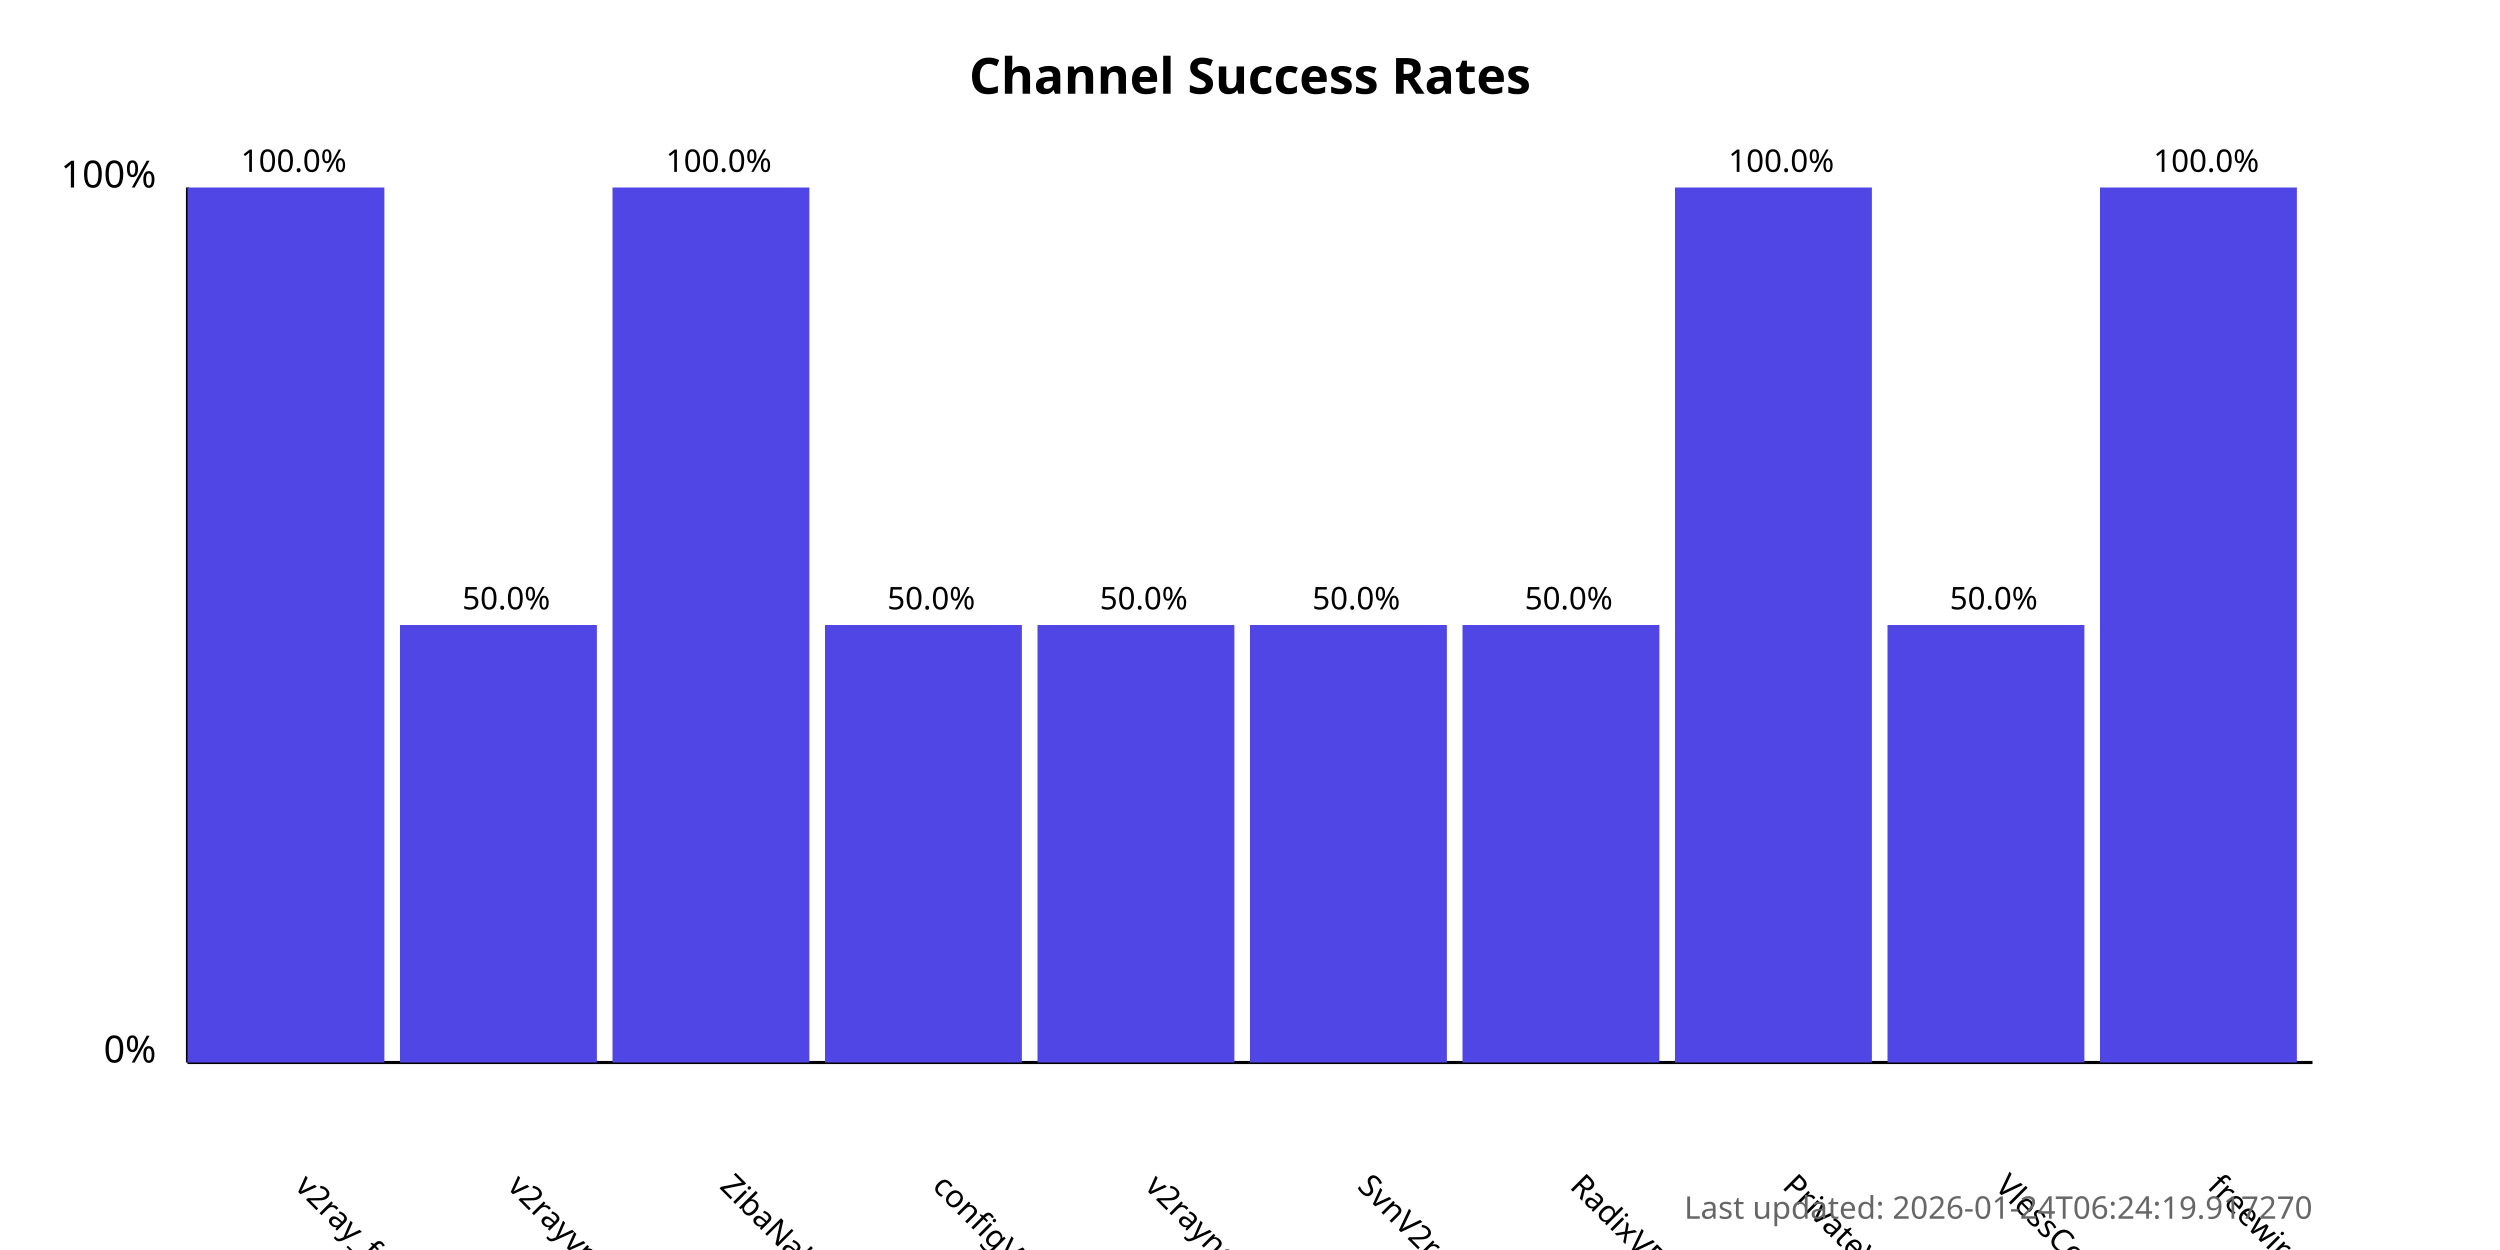
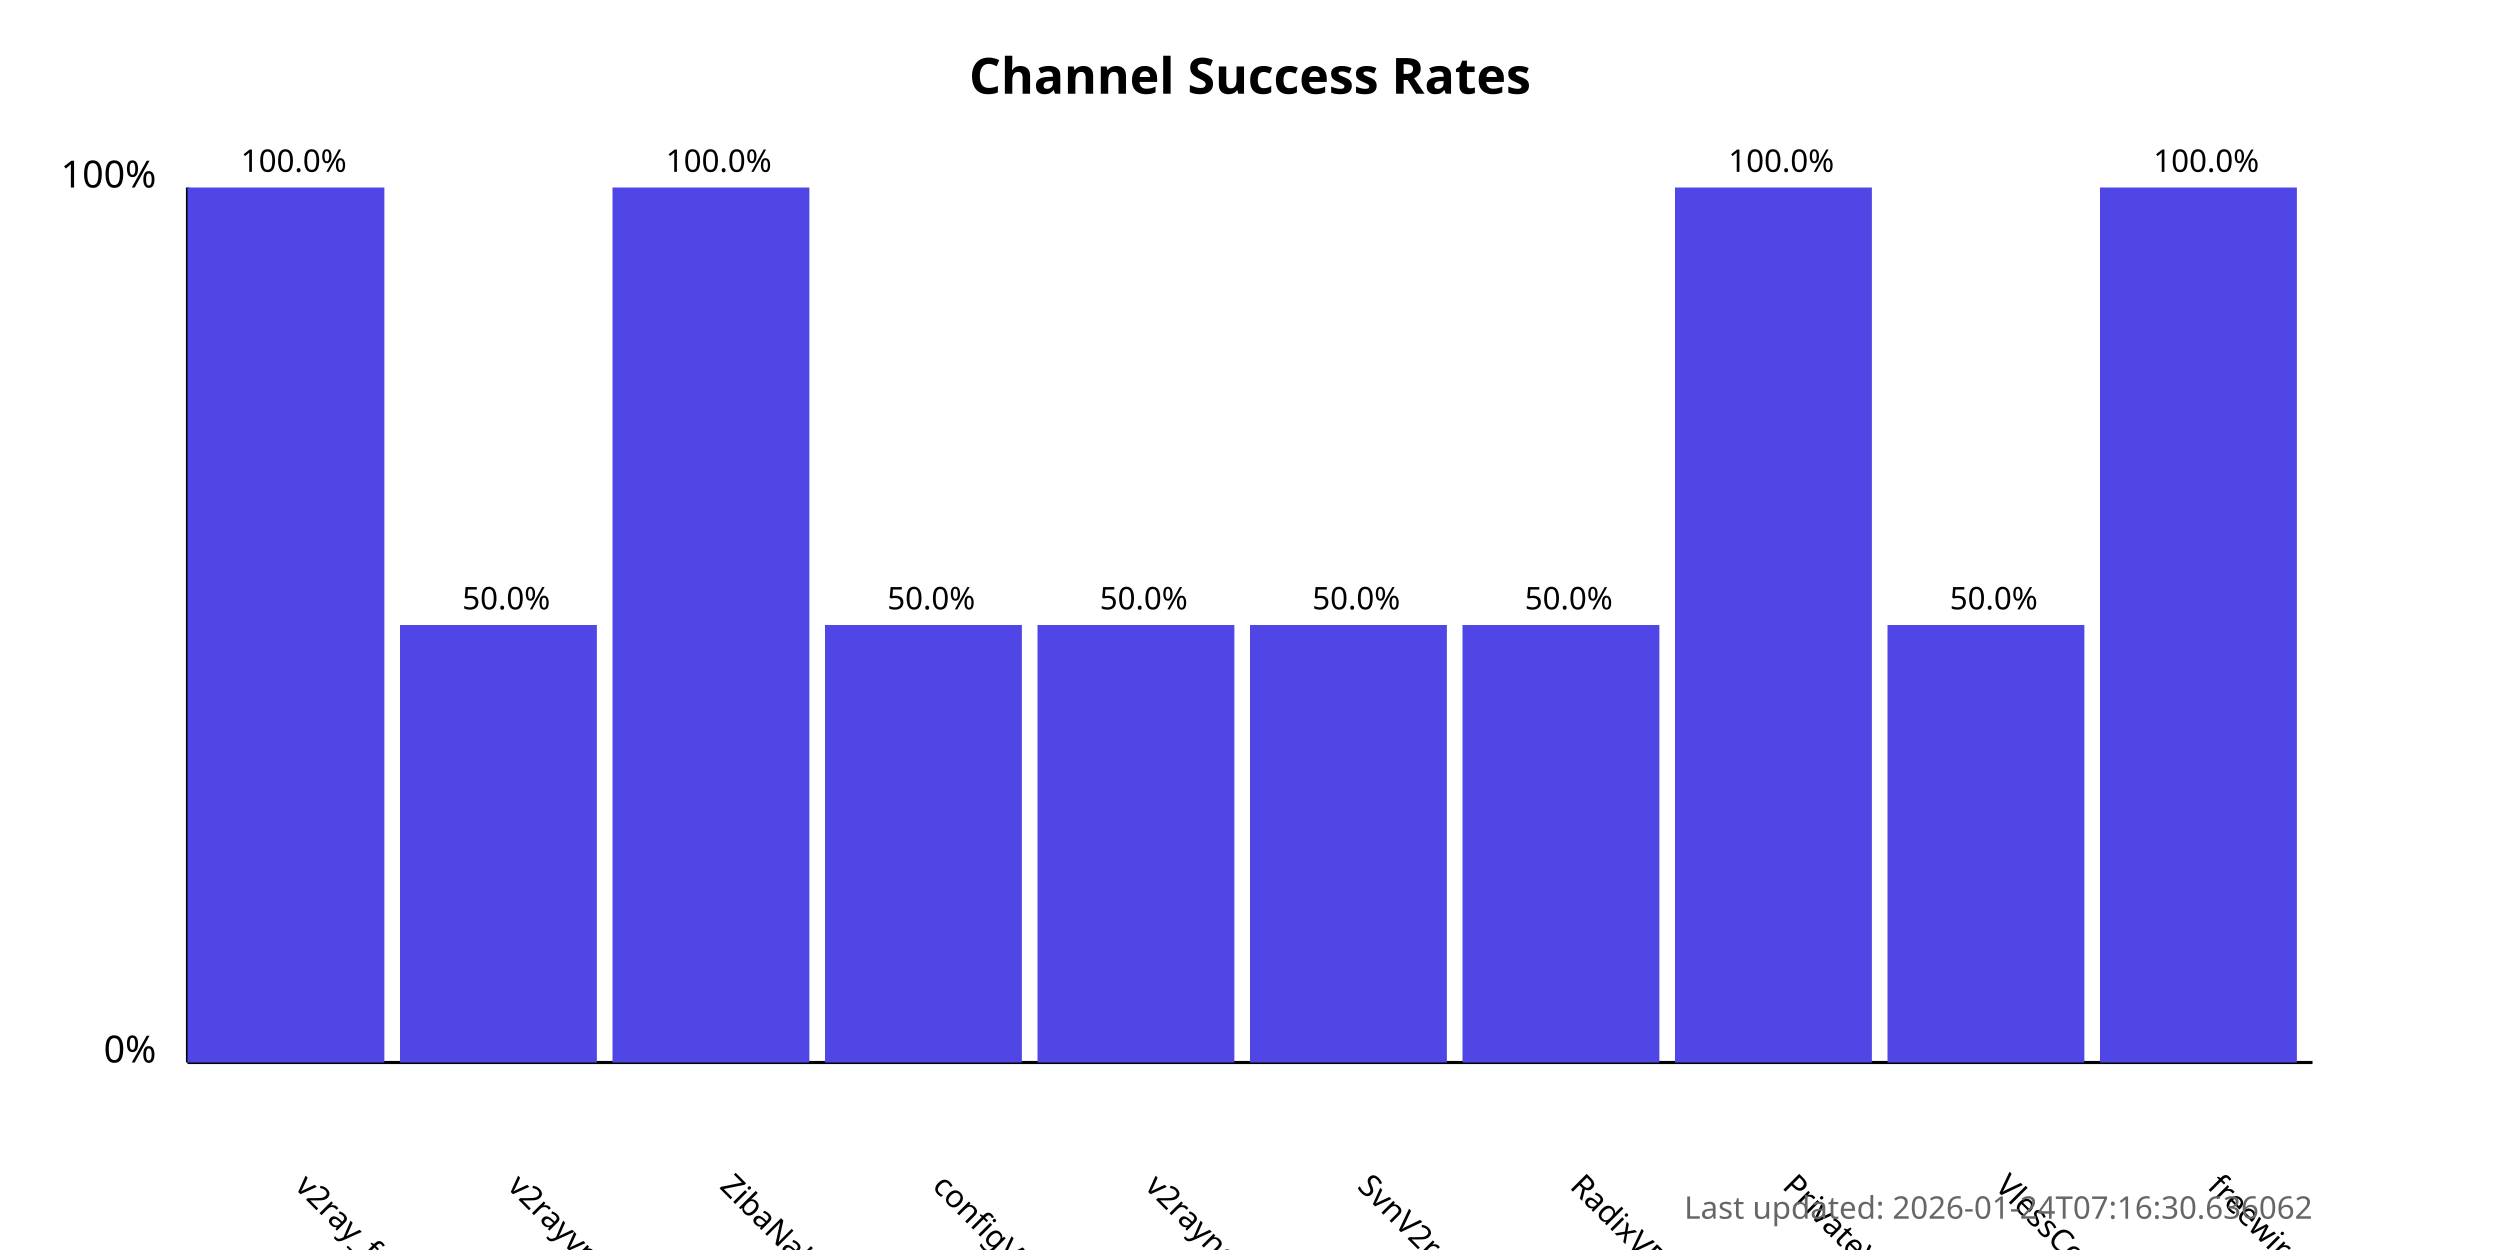
<svg xmlns="http://www.w3.org/2000/svg" width="800" height="400">
  <style>
            .chart-title { font: bold 16px sans-serif; }
            .axis-label { font: 12px sans-serif; }
            .tick-label { font: 10px sans-serif; }
            .bar { fill: #4f46e5; }
            .bar:hover { fill: #6366f1; }
            .timestamp { font: 10px sans-serif; fill: #666; }
        </style>
  <text x="400.0" y="30" text-anchor="middle" class="chart-title">
            Channel Success Rates
        </text>
  <line x1="60" y1="340" x2="60" y2="60" stroke="black" stroke-width="1" />
  <line x1="60" y1="340" x2="740" y2="340" stroke="black" stroke-width="1" />
  <text x="50" y="340" text-anchor="end" class="axis-label">0%</text>
  <text x="50" y="60" text-anchor="end" class="axis-label">100%</text>
  <g>
    <rect x="60" y="60.0" width="63.0" height="280.0" class="bar" />
    <text x="94.0" y="380" transform="rotate(45, 94.0, 380)" text-anchor="start" class="tick-label">
                v2ray_free_conf
            </text>
    <text x="94.0" y="55.0" text-anchor="middle" class="tick-label">
                100.0%
            </text>
  </g>
  <g>
    <rect x="128.0" y="200.0" width="63.0" height="140.0" class="bar" />
    <text x="162.0" y="380" transform="rotate(45, 162.0, 380)" text-anchor="start" class="tick-label">
                v2rayvpno
            </text>
    <text x="162.0" y="195.0" text-anchor="middle" class="tick-label">
                50.0%
            </text>
  </g>
  <g>
    <rect x="196.0" y="60.0" width="63.0" height="280.0" class="bar" />
    <text x="230.0" y="380" transform="rotate(45, 230.0, 380)" text-anchor="start" class="tick-label">
                ZibaNabz
            </text>
    <text x="230.0" y="55.0" text-anchor="middle" class="tick-label">
                100.0%
            </text>
  </g>
  <g>
    <rect x="264.0" y="200.0" width="63.0" height="140.0" class="bar" />
    <text x="298.0" y="380" transform="rotate(45, 298.0, 380)" text-anchor="start" class="tick-label">
                configV2rayForFree
            </text>
    <text x="298.0" y="195.0" text-anchor="middle" class="tick-label">
                50.0%
            </text>
  </g>
  <g>
    <rect x="332.0" y="200.0" width="63.0" height="140.0" class="bar" />
    <text x="366.0" y="380" transform="rotate(45, 366.0, 380)" text-anchor="start" class="tick-label">
                v2rayngvpn
            </text>
    <text x="366.0" y="195.0" text-anchor="middle" class="tick-label">
                50.0%
            </text>
  </g>
  <g>
    <rect x="400.0" y="200.0" width="63.0" height="140.0" class="bar" />
    <text x="434.0" y="380" transform="rotate(45, 434.0, 380)" text-anchor="start" class="tick-label">
                SvnV2ray
            </text>
    <text x="434.0" y="195.0" text-anchor="middle" class="tick-label">
                50.0%
            </text>
  </g>
  <g>
    <rect x="468.0" y="200.0" width="63.0" height="140.0" class="bar" />
    <text x="502.0" y="380" transform="rotate(45, 502.0, 380)" text-anchor="start" class="tick-label">
                RadixVPN
            </text>
    <text x="502.0" y="195.0" text-anchor="middle" class="tick-label">
                50.0%
            </text>
  </g>
  <g>
    <rect x="536.0" y="60.0" width="63.0" height="280.0" class="bar" />
    <text x="570.0" y="380" transform="rotate(45, 570.0, 380)" text-anchor="start" class="tick-label">
                PrivateVPNs
            </text>
    <text x="570.0" y="55.0" text-anchor="middle" class="tick-label">
                100.0%
            </text>
  </g>
  <g>
    <rect x="604.0" y="200.0" width="63.0" height="140.0" class="bar" />
    <text x="638.0" y="380" transform="rotate(45, 638.0, 380)" text-anchor="start" class="tick-label">
                VlessConfig
            </text>
    <text x="638.0" y="195.0" text-anchor="middle" class="tick-label">
                50.0%
            </text>
  </g>
  <g>
    <rect x="672.0" y="60.0" width="63.0" height="280.0" class="bar" />
    <text x="706.0" y="380" transform="rotate(45, 706.0, 380)" text-anchor="start" class="tick-label">
                freewireguard
            </text>
    <text x="706.0" y="55.0" text-anchor="middle" class="tick-label">
                100.0%
            </text>
  </g>
  <text x="740" y="390" text-anchor="end" class="timestamp">
-             Last updated: 2026-01-24T06:24:19.917270
+             Last updated: 2026-01-24T07:16:30.636062
        </text>
</svg>
